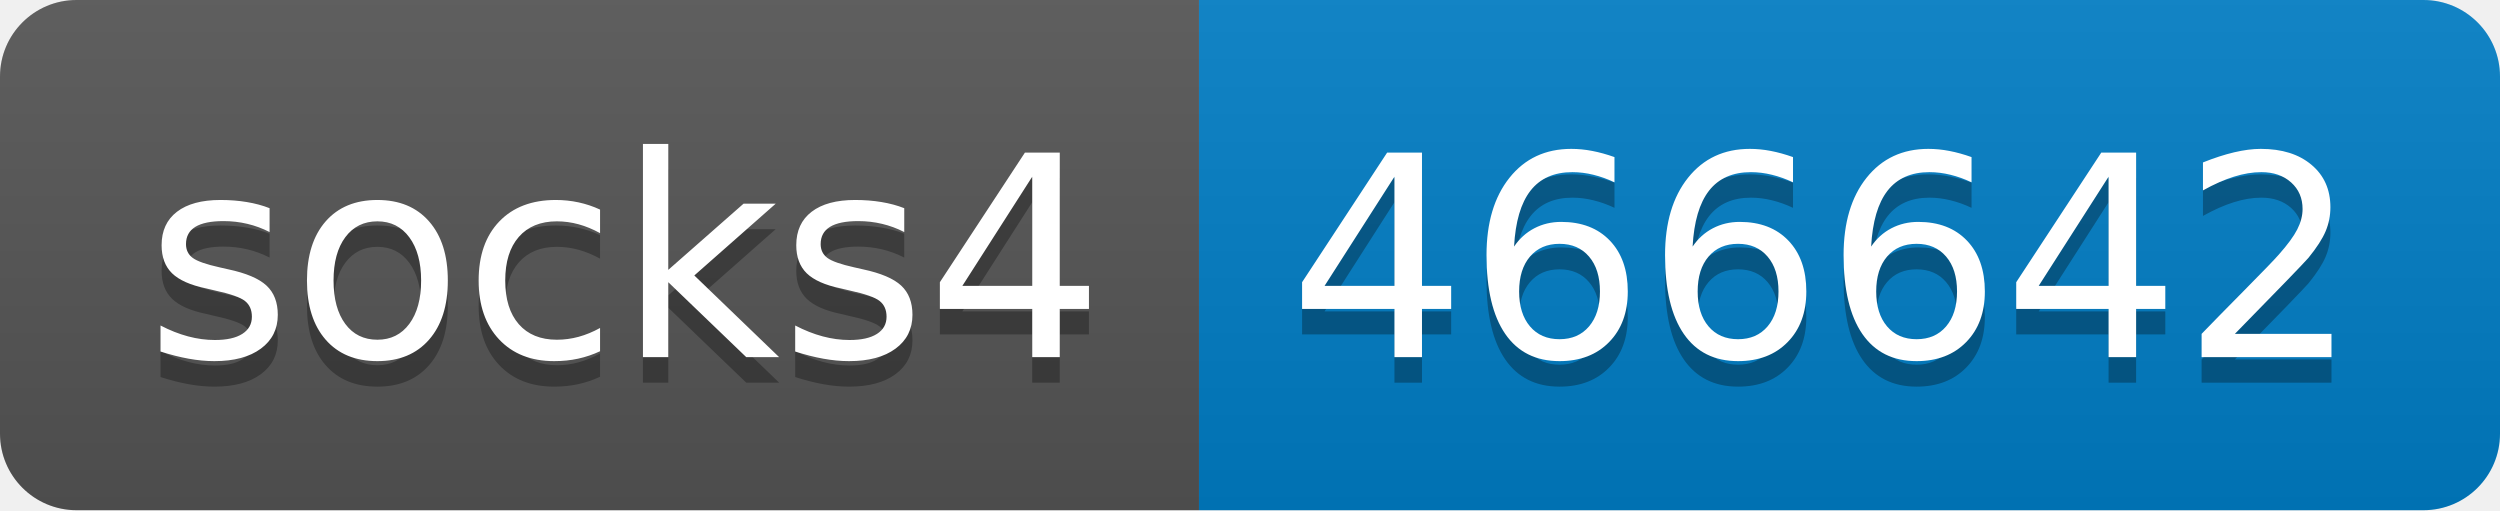
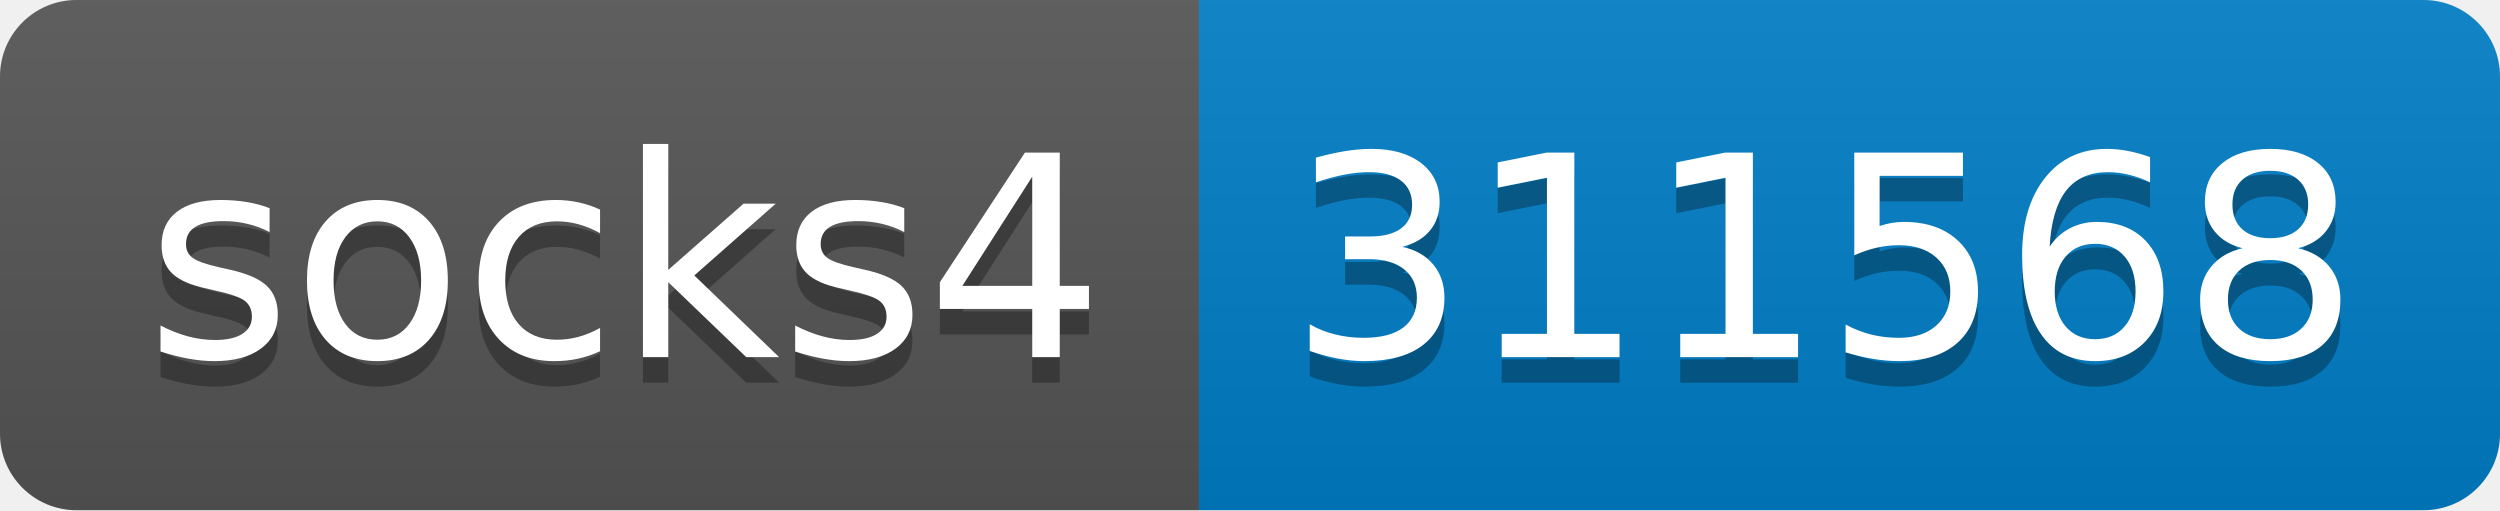
- <svg xmlns="http://www.w3.org/2000/svg" width="98" height="20" role="img" aria-label="socks4: 466642">
+ <svg xmlns="http://www.w3.org/2000/svg" width="98" height="20" role="img" aria-label="socks4: 311568">
  <linearGradient id="s" x2="0" y2="100%">
    <stop offset="0" stop-color="#bbb" stop-opacity=".1" />
    <stop offset="1" stop-opacity=".1" />
  </linearGradient>
  <clipPath id="r">
    <rect width="98" height="20" rx="3" fill="#fff" />
  </clipPath>
  <g clip-path="url(#r)">
    <rect width="47" height="20" fill="#555" />
    <rect x="47" width="51" height="20" fill="#007ec6" />
    <rect width="98" height="20" fill="url(#s)" />
  </g>
  <g fill="#fff" text-anchor="middle" font-family="Verdana,Geneva,DejaVu Sans,sans-serif" text-rendering="geometricPrecision" font-size="110">
    <text aria-hidden="true" x="245" y="150" fill="#010101" fill-opacity=".3" transform="scale(.1)" textLength="370">socks4</text>
    <text x="245" y="140" transform="scale(.1)" fill="#fff" textLength="370">socks4</text>
-     <text aria-hidden="true" x="715" y="150" fill="#010101" fill-opacity=".3" transform="scale(.1)" textLength="410">466642</text>
-     <text x="715" y="140" transform="scale(.1)" fill="#fff" textLength="410">466642</text>
+     <text aria-hidden="true" x="715" y="150" fill="#010101" fill-opacity=".3" transform="scale(.1)" textLength="410">311568</text>
+     <text x="715" y="140" transform="scale(.1)" fill="#fff" textLength="410">311568</text>
  </g>
</svg>
